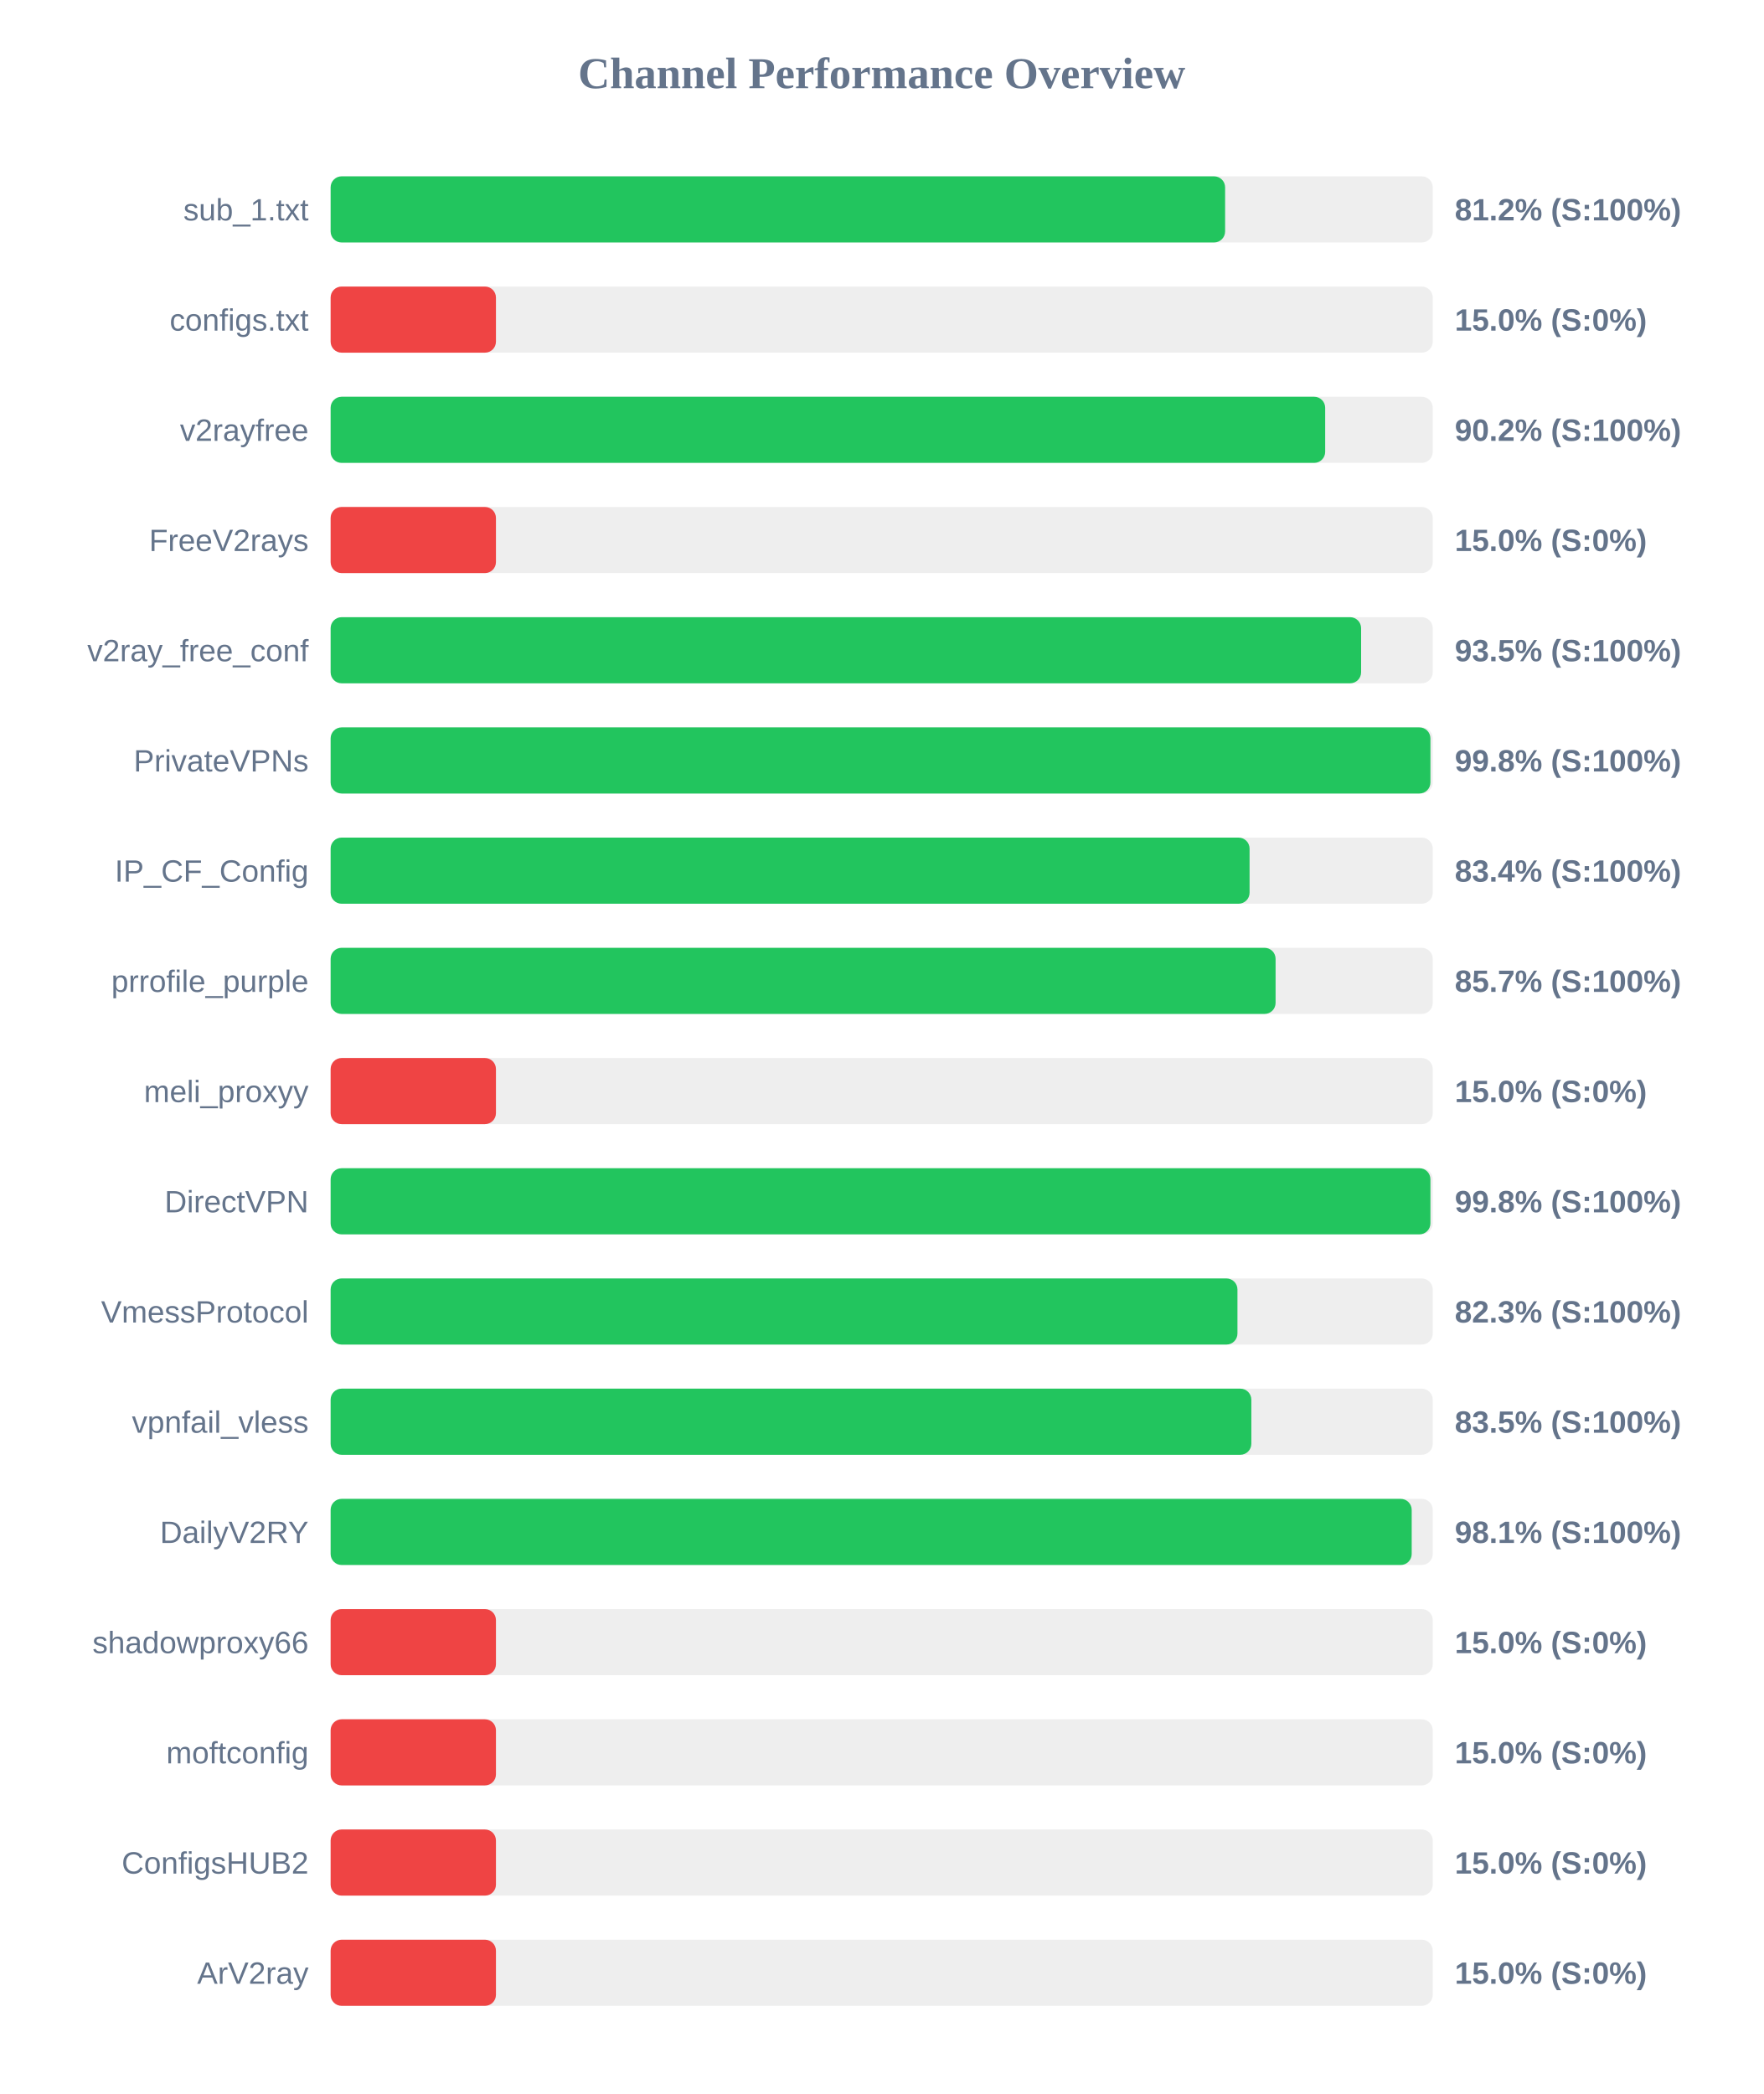
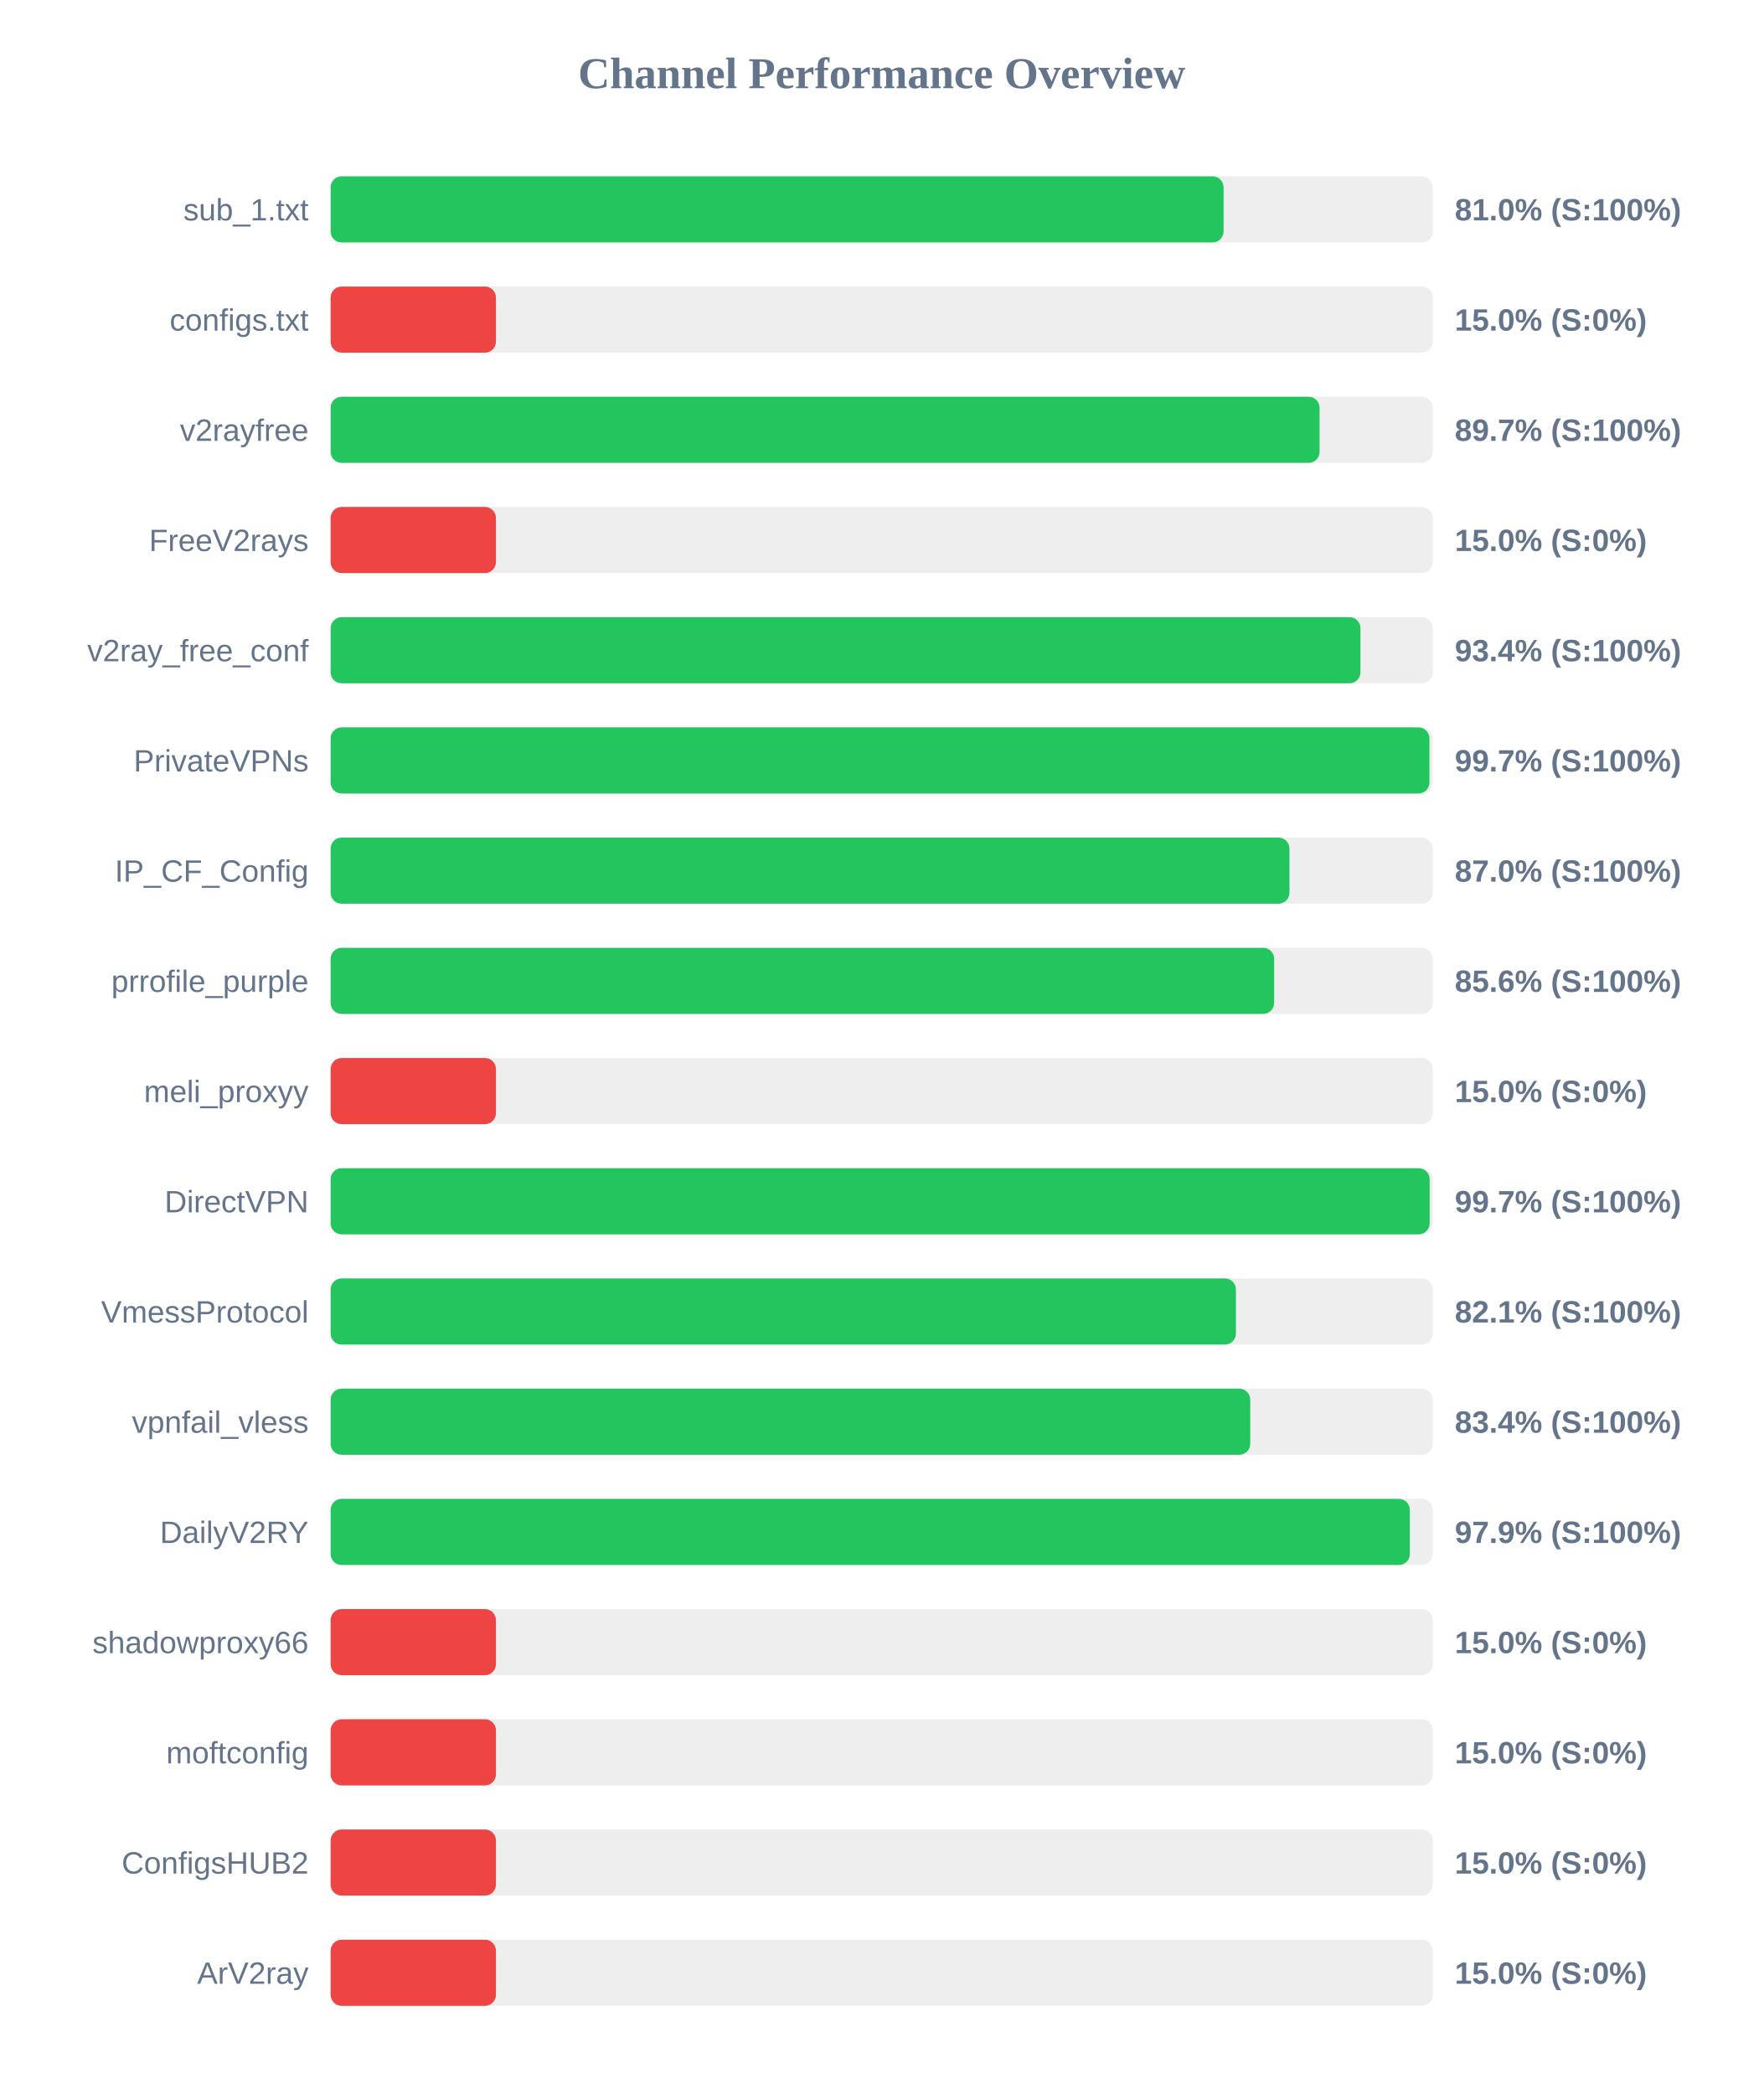
<svg xmlns="http://www.w3.org/2000/svg" width="800" height="950" version="1.1">
  <style>
        .row { font: 14px Arial; fill: #64748b; }
        .score { font: bold 14px Arial; fill: #64748b; }
    </style>
  <text x="400" y="40" text-anchor="middle" font-size="20px" font-weight="bold" fill="#64748b">Channel Performance Overview</text>
  <rect x="150" y="80" width="500" height="30" fill="#eee" rx="5" />
-   <rect x="150" y="80" width="405.8" height="30" fill="#22c55e" rx="5" />
+   <rect x="150" y="80" width="405.1" height="30" fill="#22c55e" rx="5" />
  <text x="140" y="100" text-anchor="end" class="row">sub_1.txt</text>
-   <text x="660" y="100" text-anchor="start" class="score">81.2% (S:100%)</text>
+   <text x="660" y="100" text-anchor="start" class="score">81.0% (S:100%)</text>
  <rect x="150" y="130" width="500" height="30" fill="#eee" rx="5" />
  <rect x="150" y="130" width="75.0" height="30" fill="#ef4444" rx="5" />
  <text x="140" y="150" text-anchor="end" class="row">configs.txt</text>
  <text x="660" y="150" text-anchor="start" class="score">15.0% (S:0%)</text>
  <rect x="150" y="180" width="500" height="30" fill="#eee" rx="5" />
-   <rect x="150" y="180" width="451.2" height="30" fill="#22c55e" rx="5" />
+   <rect x="150" y="180" width="448.65" height="30" fill="#22c55e" rx="5" />
  <text x="140" y="200" text-anchor="end" class="row">v2rayfree</text>
-   <text x="660" y="200" text-anchor="start" class="score">90.2% (S:100%)</text>
+   <text x="660" y="200" text-anchor="start" class="score">89.7% (S:100%)</text>
  <rect x="150" y="230" width="500" height="30" fill="#eee" rx="5" />
  <rect x="150" y="230" width="75.0" height="30" fill="#ef4444" rx="5" />
  <text x="140" y="250" text-anchor="end" class="row">FreeV2rays</text>
  <text x="660" y="250" text-anchor="start" class="score">15.0% (S:0%)</text>
  <rect x="150" y="280" width="500" height="30" fill="#eee" rx="5" />
-   <rect x="150" y="280" width="467.5" height="30" fill="#22c55e" rx="5" />
+   <rect x="150" y="280" width="467.2" height="30" fill="#22c55e" rx="5" />
  <text x="140" y="300" text-anchor="end" class="row">v2ray_free_conf</text>
-   <text x="660" y="300" text-anchor="start" class="score">93.5% (S:100%)</text>
+   <text x="660" y="300" text-anchor="start" class="score">93.4% (S:100%)</text>
  <rect x="150" y="330" width="500" height="30" fill="#eee" rx="5" />
-   <rect x="150" y="330" width="498.95" height="30" fill="#22c55e" rx="5" />
+   <rect x="150" y="330" width="498.5" height="30" fill="#22c55e" rx="5" />
  <text x="140" y="350" text-anchor="end" class="row">PrivateVPNs</text>
-   <text x="660" y="350" text-anchor="start" class="score">99.8% (S:100%)</text>
+   <text x="660" y="350" text-anchor="start" class="score">99.7% (S:100%)</text>
  <rect x="150" y="380" width="500" height="30" fill="#eee" rx="5" />
-   <rect x="150" y="380" width="416.9" height="30" fill="#22c55e" rx="5" />
+   <rect x="150" y="380" width="435.0" height="30" fill="#22c55e" rx="5" />
  <text x="140" y="400" text-anchor="end" class="row">IP_CF_Config</text>
-   <text x="660" y="400" text-anchor="start" class="score">83.4% (S:100%)</text>
+   <text x="660" y="400" text-anchor="start" class="score">87.0% (S:100%)</text>
  <rect x="150" y="430" width="500" height="30" fill="#eee" rx="5" />
-   <rect x="150" y="430" width="428.7" height="30" fill="#22c55e" rx="5" />
+   <rect x="150" y="430" width="428.05" height="30" fill="#22c55e" rx="5" />
  <text x="140" y="450" text-anchor="end" class="row">prrofile_purple</text>
-   <text x="660" y="450" text-anchor="start" class="score">85.7% (S:100%)</text>
+   <text x="660" y="450" text-anchor="start" class="score">85.6% (S:100%)</text>
  <rect x="150" y="480" width="500" height="30" fill="#eee" rx="5" />
  <rect x="150" y="480" width="75.0" height="30" fill="#ef4444" rx="5" />
  <text x="140" y="500" text-anchor="end" class="row">meli_proxyy</text>
  <text x="660" y="500" text-anchor="start" class="score">15.0% (S:0%)</text>
  <rect x="150" y="530" width="500" height="30" fill="#eee" rx="5" />
-   <rect x="150" y="530" width="498.95" height="30" fill="#22c55e" rx="5" />
+   <rect x="150" y="530" width="498.6" height="30" fill="#22c55e" rx="5" />
  <text x="140" y="550" text-anchor="end" class="row">DirectVPN</text>
-   <text x="660" y="550" text-anchor="start" class="score">99.8% (S:100%)</text>
+   <text x="660" y="550" text-anchor="start" class="score">99.7% (S:100%)</text>
  <rect x="150" y="580" width="500" height="30" fill="#eee" rx="5" />
-   <rect x="150" y="580" width="411.4" height="30" fill="#22c55e" rx="5" />
+   <rect x="150" y="580" width="410.7" height="30" fill="#22c55e" rx="5" />
  <text x="140" y="600" text-anchor="end" class="row">VmessProtocol</text>
-   <text x="660" y="600" text-anchor="start" class="score">82.3% (S:100%)</text>
+   <text x="660" y="600" text-anchor="start" class="score">82.1% (S:100%)</text>
  <rect x="150" y="630" width="500" height="30" fill="#eee" rx="5" />
-   <rect x="150" y="630" width="417.7" height="30" fill="#22c55e" rx="5" />
+   <rect x="150" y="630" width="417.2" height="30" fill="#22c55e" rx="5" />
  <text x="140" y="650" text-anchor="end" class="row">vpnfail_vless</text>
-   <text x="660" y="650" text-anchor="start" class="score">83.5% (S:100%)</text>
+   <text x="660" y="650" text-anchor="start" class="score">83.4% (S:100%)</text>
  <rect x="150" y="680" width="500" height="30" fill="#eee" rx="5" />
-   <rect x="150" y="680" width="490.45" height="30" fill="#22c55e" rx="5" />
+   <rect x="150" y="680" width="489.6" height="30" fill="#22c55e" rx="5" />
  <text x="140" y="700" text-anchor="end" class="row">DailyV2RY</text>
-   <text x="660" y="700" text-anchor="start" class="score">98.1% (S:100%)</text>
+   <text x="660" y="700" text-anchor="start" class="score">97.9% (S:100%)</text>
  <rect x="150" y="730" width="500" height="30" fill="#eee" rx="5" />
  <rect x="150" y="730" width="75.0" height="30" fill="#ef4444" rx="5" />
  <text x="140" y="750" text-anchor="end" class="row">shadowproxy66</text>
  <text x="660" y="750" text-anchor="start" class="score">15.0% (S:0%)</text>
  <rect x="150" y="780" width="500" height="30" fill="#eee" rx="5" />
  <rect x="150" y="780" width="75.0" height="30" fill="#ef4444" rx="5" />
  <text x="140" y="800" text-anchor="end" class="row">moftconfig</text>
  <text x="660" y="800" text-anchor="start" class="score">15.0% (S:0%)</text>
  <rect x="150" y="830" width="500" height="30" fill="#eee" rx="5" />
  <rect x="150" y="830" width="75.0" height="30" fill="#ef4444" rx="5" />
  <text x="140" y="850" text-anchor="end" class="row">ConfigsHUB2</text>
  <text x="660" y="850" text-anchor="start" class="score">15.0% (S:0%)</text>
  <rect x="150" y="880" width="500" height="30" fill="#eee" rx="5" />
  <rect x="150" y="880" width="75.0" height="30" fill="#ef4444" rx="5" />
  <text x="140" y="900" text-anchor="end" class="row">ArV2ray</text>
  <text x="660" y="900" text-anchor="start" class="score">15.0% (S:0%)</text>
</svg>
